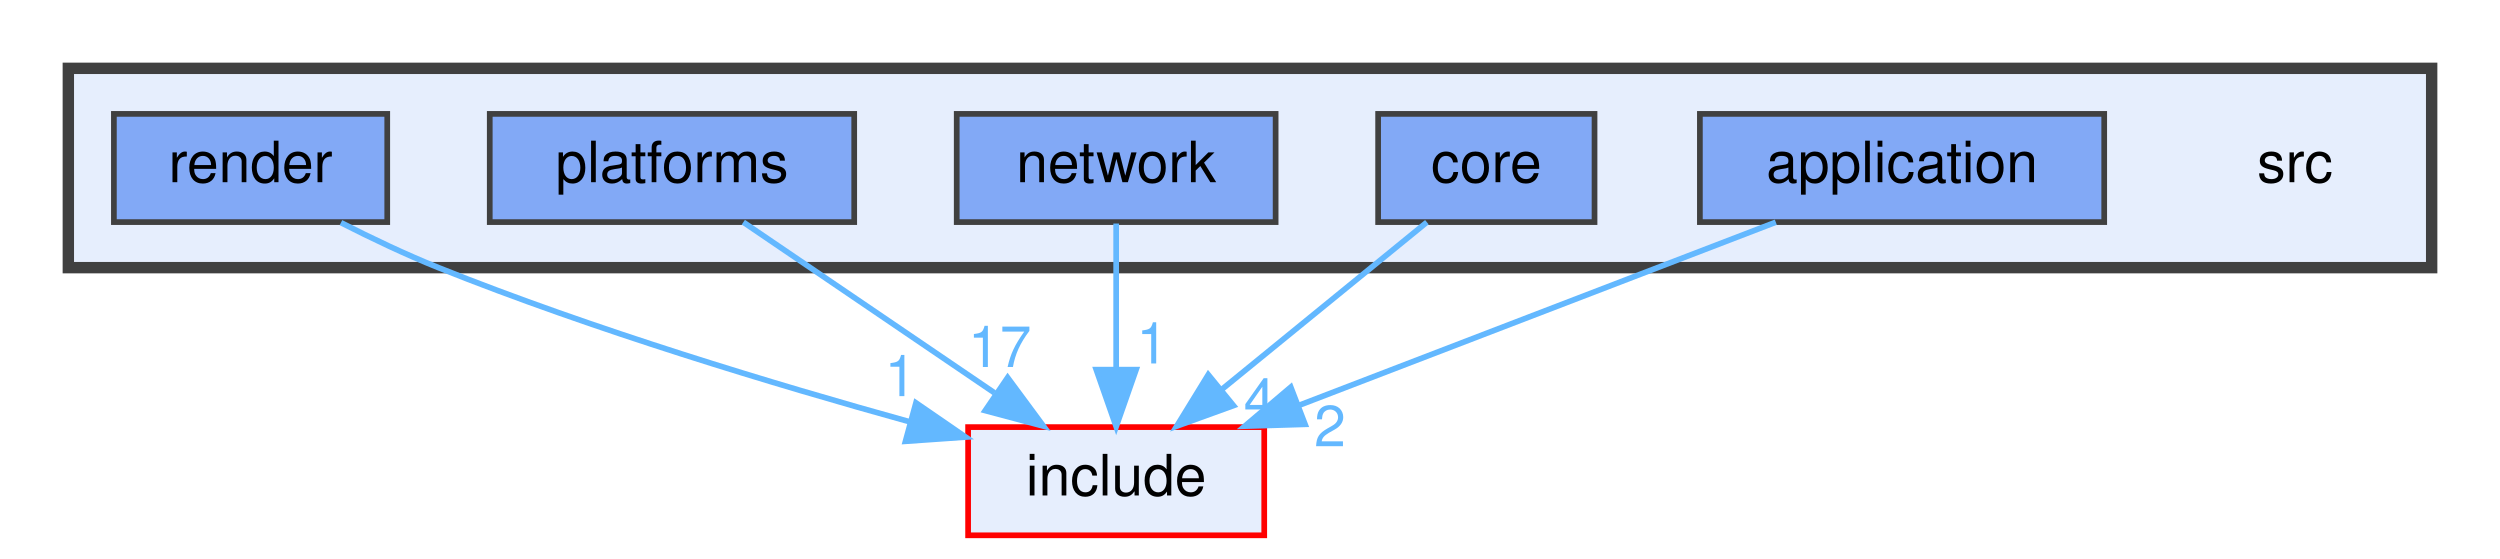
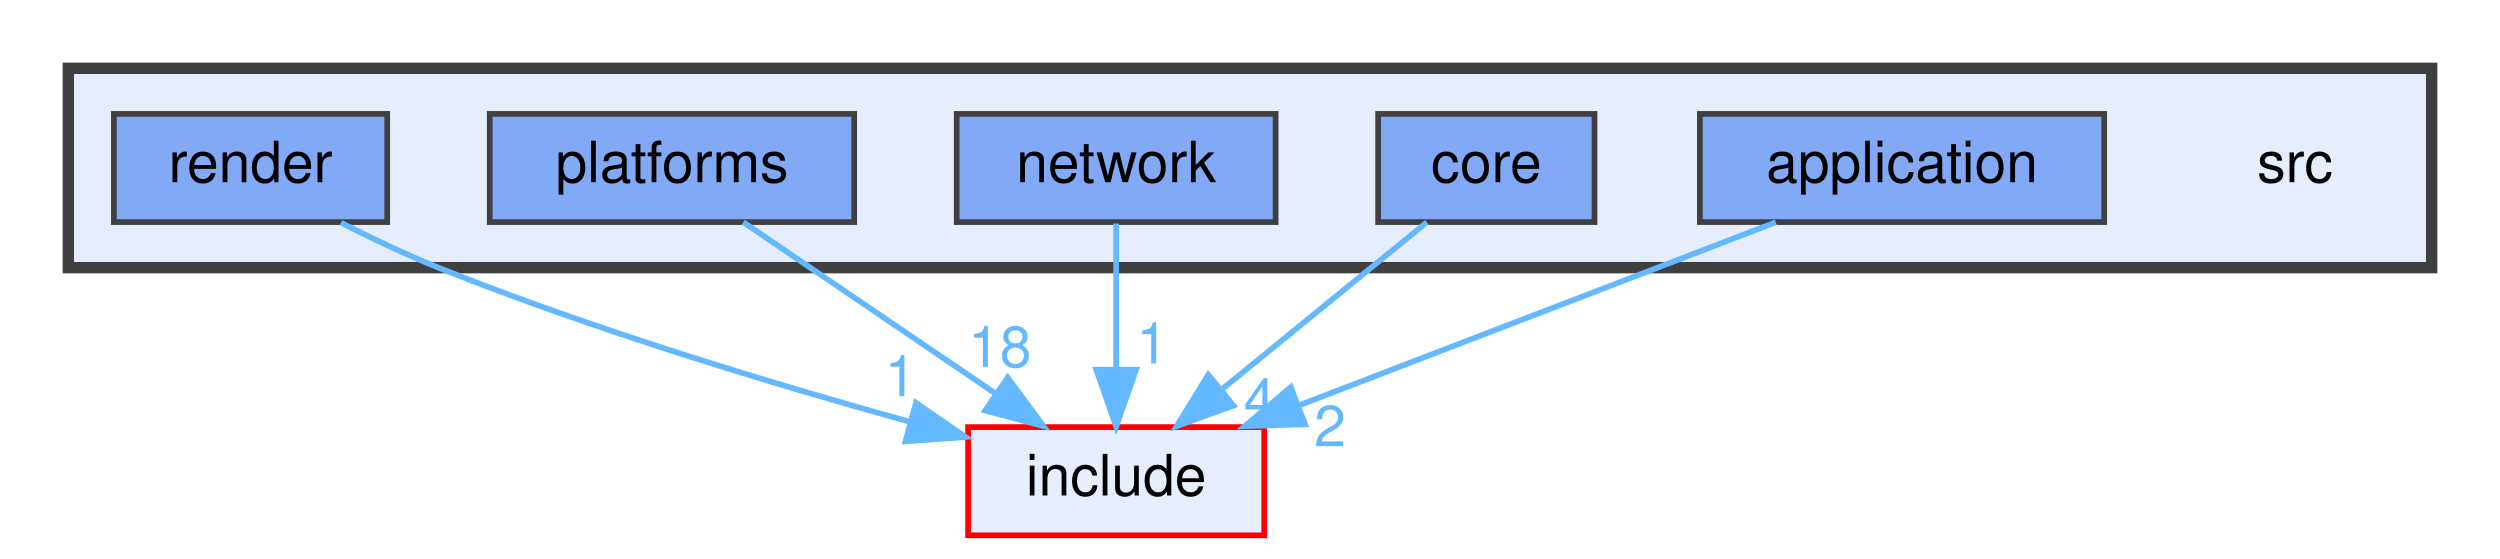
<svg xmlns="http://www.w3.org/2000/svg" xmlns:xlink="http://www.w3.org/1999/xlink" width="439pt" height="98pt" viewBox="0.00 0.00 439.00 98.00">
  <g id="page0,1_graph0" class="graph" transform="scale(1 1) rotate(0) translate(4 94)">
    <g id="clust1" class="cluster">
      <g id="a_clust1">
        <a xlink:href="dir_68267d1309a1af8e8297ef4c3efbcdba.html" target="_top">
          <polygon fill="#e6eefd" stroke="#404040" stroke-width="2" points="8,-47 8,-82 423,-82 423,-47 8,-47" />
        </a>
      </g>
    </g>
    <g id="node1" class="node">
      <text text-anchor="middle" x="399" y="-62" font-family="Helvetica,sans-Serif" font-size="10.00">src</text>
    </g>
    <g id="node2" class="node">
      <g id="a_node2">
        <a xlink:href="dir_844f6ab5c2ae79211596f3dcdd81adb7.html" target="_top" xlink:title="application">
          <polygon fill="#82a9f6" stroke="#404040" points="365.5,-74 294.5,-74 294.5,-55 365.5,-55 365.5,-74" />
          <text text-anchor="middle" x="330" y="-62" font-family="Helvetica,sans-Serif" font-size="10.00">application</text>
        </a>
      </g>
    </g>
    <g id="node7" class="node">
      <g id="a_node7">
        <a xlink:href="dir_d44c64559bbebec7f509842c48db8b23.html" target="_top" xlink:title="include">
          <polygon fill="#e6eefd" stroke="red" points="218,-19 166,-19 166,0 218,0 218,-19" />
          <text text-anchor="middle" x="192" y="-7" font-family="Helvetica,sans-Serif" font-size="10.00">include</text>
        </a>
      </g>
    </g>
    <g id="edge1" class="edge">
      <g id="a_edge1">
        <a xlink:href="dir_000002_000018.html" target="_top">
          <path fill="none" stroke="#63b8ff" d="M307.83,-54.98C285.23,-46.3 249.94,-32.75 224.25,-22.88" />
          <polygon fill="#63b8ff" stroke="#63b8ff" points="225.17,-19.49 214.58,-19.17 222.66,-26.02 225.17,-19.49" />
        </a>
      </g>
      <g id="a_edge1-headlabel">
        <a xlink:href="dir_000002_000018.html" target="_top" xlink:title="2">
          <text text-anchor="middle" x="229.54" y="-15.63" font-family="Helvetica,sans-Serif" font-size="10.00" fill="#63b8ff">2</text>
        </a>
      </g>
    </g>
    <g id="node3" class="node">
      <g id="a_node3">
        <a xlink:href="dir_aebb8dcc11953d78e620bbef0b9e2183.html" target="_top" xlink:title="core">
          <polygon fill="#82a9f6" stroke="#404040" points="276,-74 238,-74 238,-55 276,-55 276,-74" />
          <text text-anchor="middle" x="257" y="-62" font-family="Helvetica,sans-Serif" font-size="10.00">core</text>
        </a>
      </g>
    </g>
    <g id="edge2" class="edge">
      <g id="a_edge2">
        <a xlink:href="dir_000010_000018.html" target="_top">
          <path fill="none" stroke="#63b8ff" d="M246.56,-54.98C236.85,-47.07 222.18,-35.11 210.5,-25.58" />
          <polygon fill="#63b8ff" stroke="#63b8ff" points="212.6,-22.78 202.63,-19.17 208.17,-28.2 212.6,-22.78" />
        </a>
      </g>
      <g id="a_edge2-headlabel">
        <a xlink:href="dir_000010_000018.html" target="_top" xlink:title="4">
          <text text-anchor="middle" x="217.18" y="-20.35" font-family="Helvetica,sans-Serif" font-size="10.00" fill="#63b8ff">4</text>
        </a>
      </g>
    </g>
    <g id="node4" class="node">
      <g id="a_node4">
        <a xlink:href="dir_fc4c7f03e1a69a98c370fae55a743828.html" target="_top" xlink:title="network">
          <polygon fill="#82a9f6" stroke="#404040" points="220,-74 164,-74 164,-55 220,-55 220,-74" />
          <text text-anchor="middle" x="192" y="-62" font-family="Helvetica,sans-Serif" font-size="10.00">network</text>
        </a>
      </g>
    </g>
    <g id="edge3" class="edge">
      <g id="a_edge3">
        <a xlink:href="dir_000024_000018.html" target="_top">
          <path fill="none" stroke="#63b8ff" d="M192,-54.75C192,-47.8 192,-37.85 192,-29.13" />
          <polygon fill="#63b8ff" stroke="#63b8ff" points="195.5,-29.09 192,-19.09 188.5,-29.09 195.5,-29.09" />
        </a>
      </g>
      <g id="a_edge3-headlabel">
        <a xlink:href="dir_000024_000018.html" target="_top" xlink:title="1">
          <text text-anchor="middle" x="198.34" y="-30.18" font-family="Helvetica,sans-Serif" font-size="10.00" fill="#63b8ff">1</text>
        </a>
      </g>
    </g>
    <g id="node5" class="node">
      <g id="a_node5">
        <a xlink:href="dir_ceed1ce8f89ba04e240f3818f1ccc961.html" target="_top" xlink:title="platforms">
          <polygon fill="#82a9f6" stroke="#404040" points="146,-74 82,-74 82,-55 146,-55 146,-74" />
          <text text-anchor="middle" x="114" y="-62" font-family="Helvetica,sans-Serif" font-size="10.00">platforms</text>
        </a>
      </g>
    </g>
    <g id="edge4" class="edge">
      <g id="a_edge4">
        <a xlink:href="dir_000026_000018.html" target="_top">
          <path fill="none" stroke="#63b8ff" d="M126.53,-54.98C138.4,-46.92 156.46,-34.65 170.61,-25.03" />
          <polygon fill="#63b8ff" stroke="#63b8ff" points="172.94,-27.69 179.24,-19.17 169,-21.9 172.94,-27.69" />
        </a>
      </g>
      <g id="a_edge4-headlabel">
-         <a xlink:href="dir_000026_000018.html" target="_top" xlink:title="17">
-           <text text-anchor="middle" x="171.56" y="-29.55" font-family="Helvetica,sans-Serif" font-size="10.00" fill="#63b8ff">17</text>
+         <a xlink:href="dir_000026_000018.html" target="_top" xlink:title="18">
+           <text text-anchor="middle" x="171.56" y="-29.55" font-family="Helvetica,sans-Serif" font-size="10.00" fill="#63b8ff">18</text>
        </a>
      </g>
    </g>
    <g id="node6" class="node">
      <g id="a_node6">
        <a xlink:href="dir_e488ee1cea97fb16abdb5ccc78d2123b.html" target="_top" xlink:title="render">
          <polygon fill="#82a9f6" stroke="#404040" points="64,-74 16,-74 16,-55 64,-55 64,-74" />
          <text text-anchor="middle" x="40" y="-62" font-family="Helvetica,sans-Serif" font-size="10.00">render</text>
        </a>
      </g>
    </g>
    <g id="edge5" class="edge">
      <g id="a_edge5">
        <a xlink:href="dir_000028_000018.html" target="_top">
          <path fill="none" stroke="#63b8ff" d="M55.87,-54.9C61.22,-52.18 67.29,-49.28 73,-47 100.21,-36.11 131.99,-26.52 155.86,-19.9" />
          <polygon fill="#63b8ff" stroke="#63b8ff" points="156.84,-23.26 165.57,-17.25 155,-16.51 156.84,-23.26" />
        </a>
      </g>
      <g id="a_edge5-headlabel">
        <a xlink:href="dir_000028_000018.html" target="_top" xlink:title="1">
          <text text-anchor="middle" x="154.12" y="-24.44" font-family="Helvetica,sans-Serif" font-size="10.00" fill="#63b8ff">1</text>
        </a>
      </g>
    </g>
  </g>
</svg>
